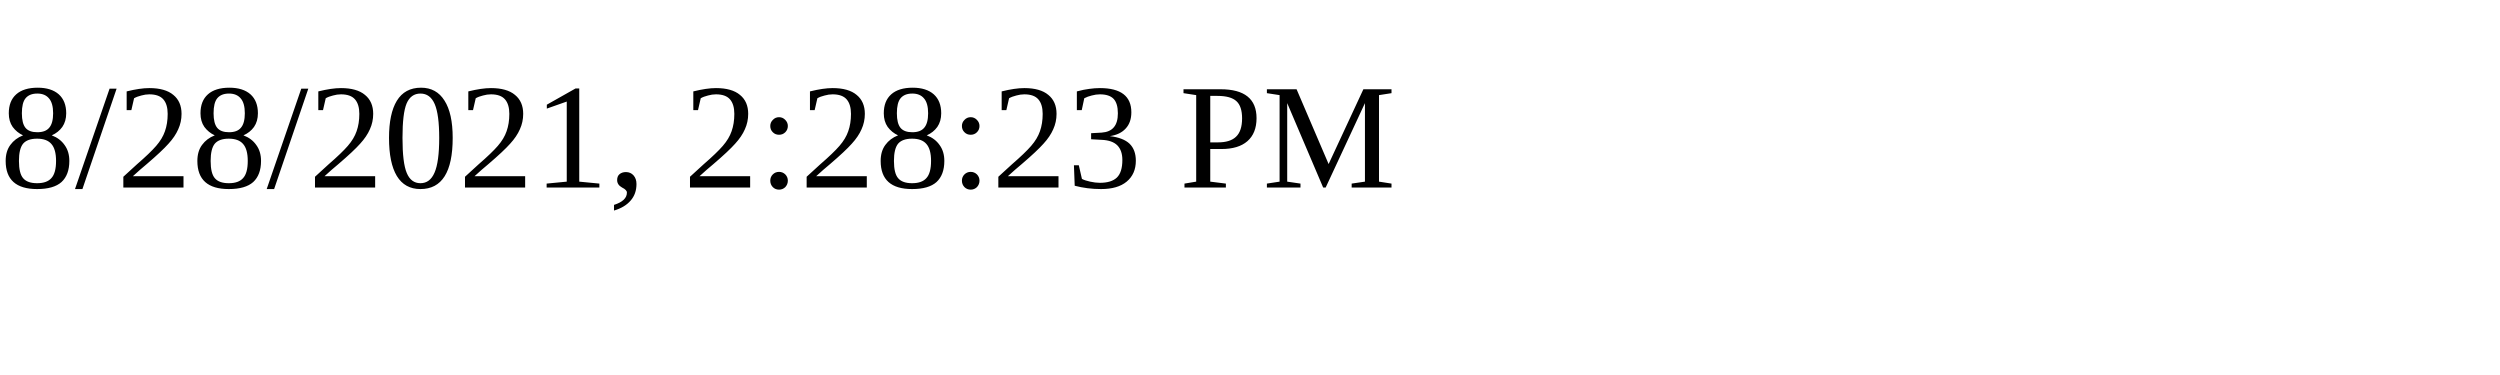
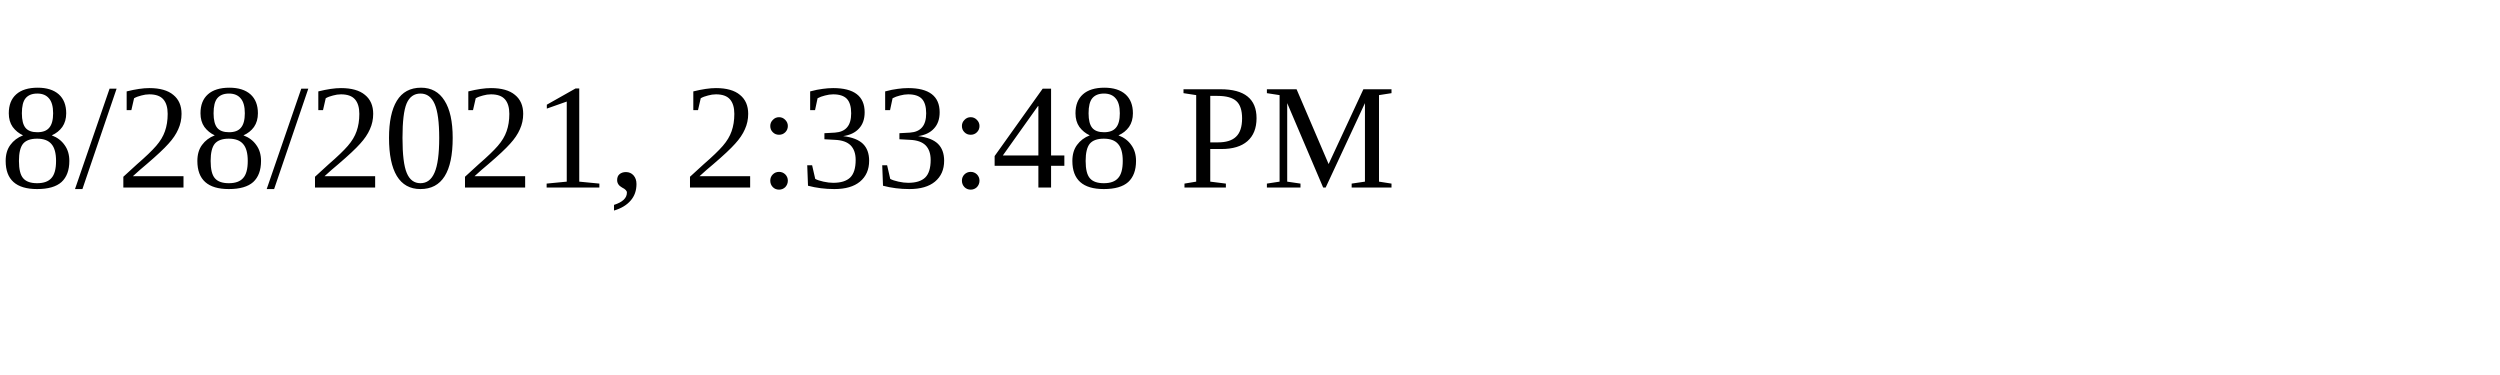
<svg xmlns="http://www.w3.org/2000/svg" height="30" width="200">
-   <text x="0" y="15">8/28/2021, 2:28:23 PM</text>
+   <text x="0" y="15">8/28/2021, 2:33:48 PM</text>
</svg>
